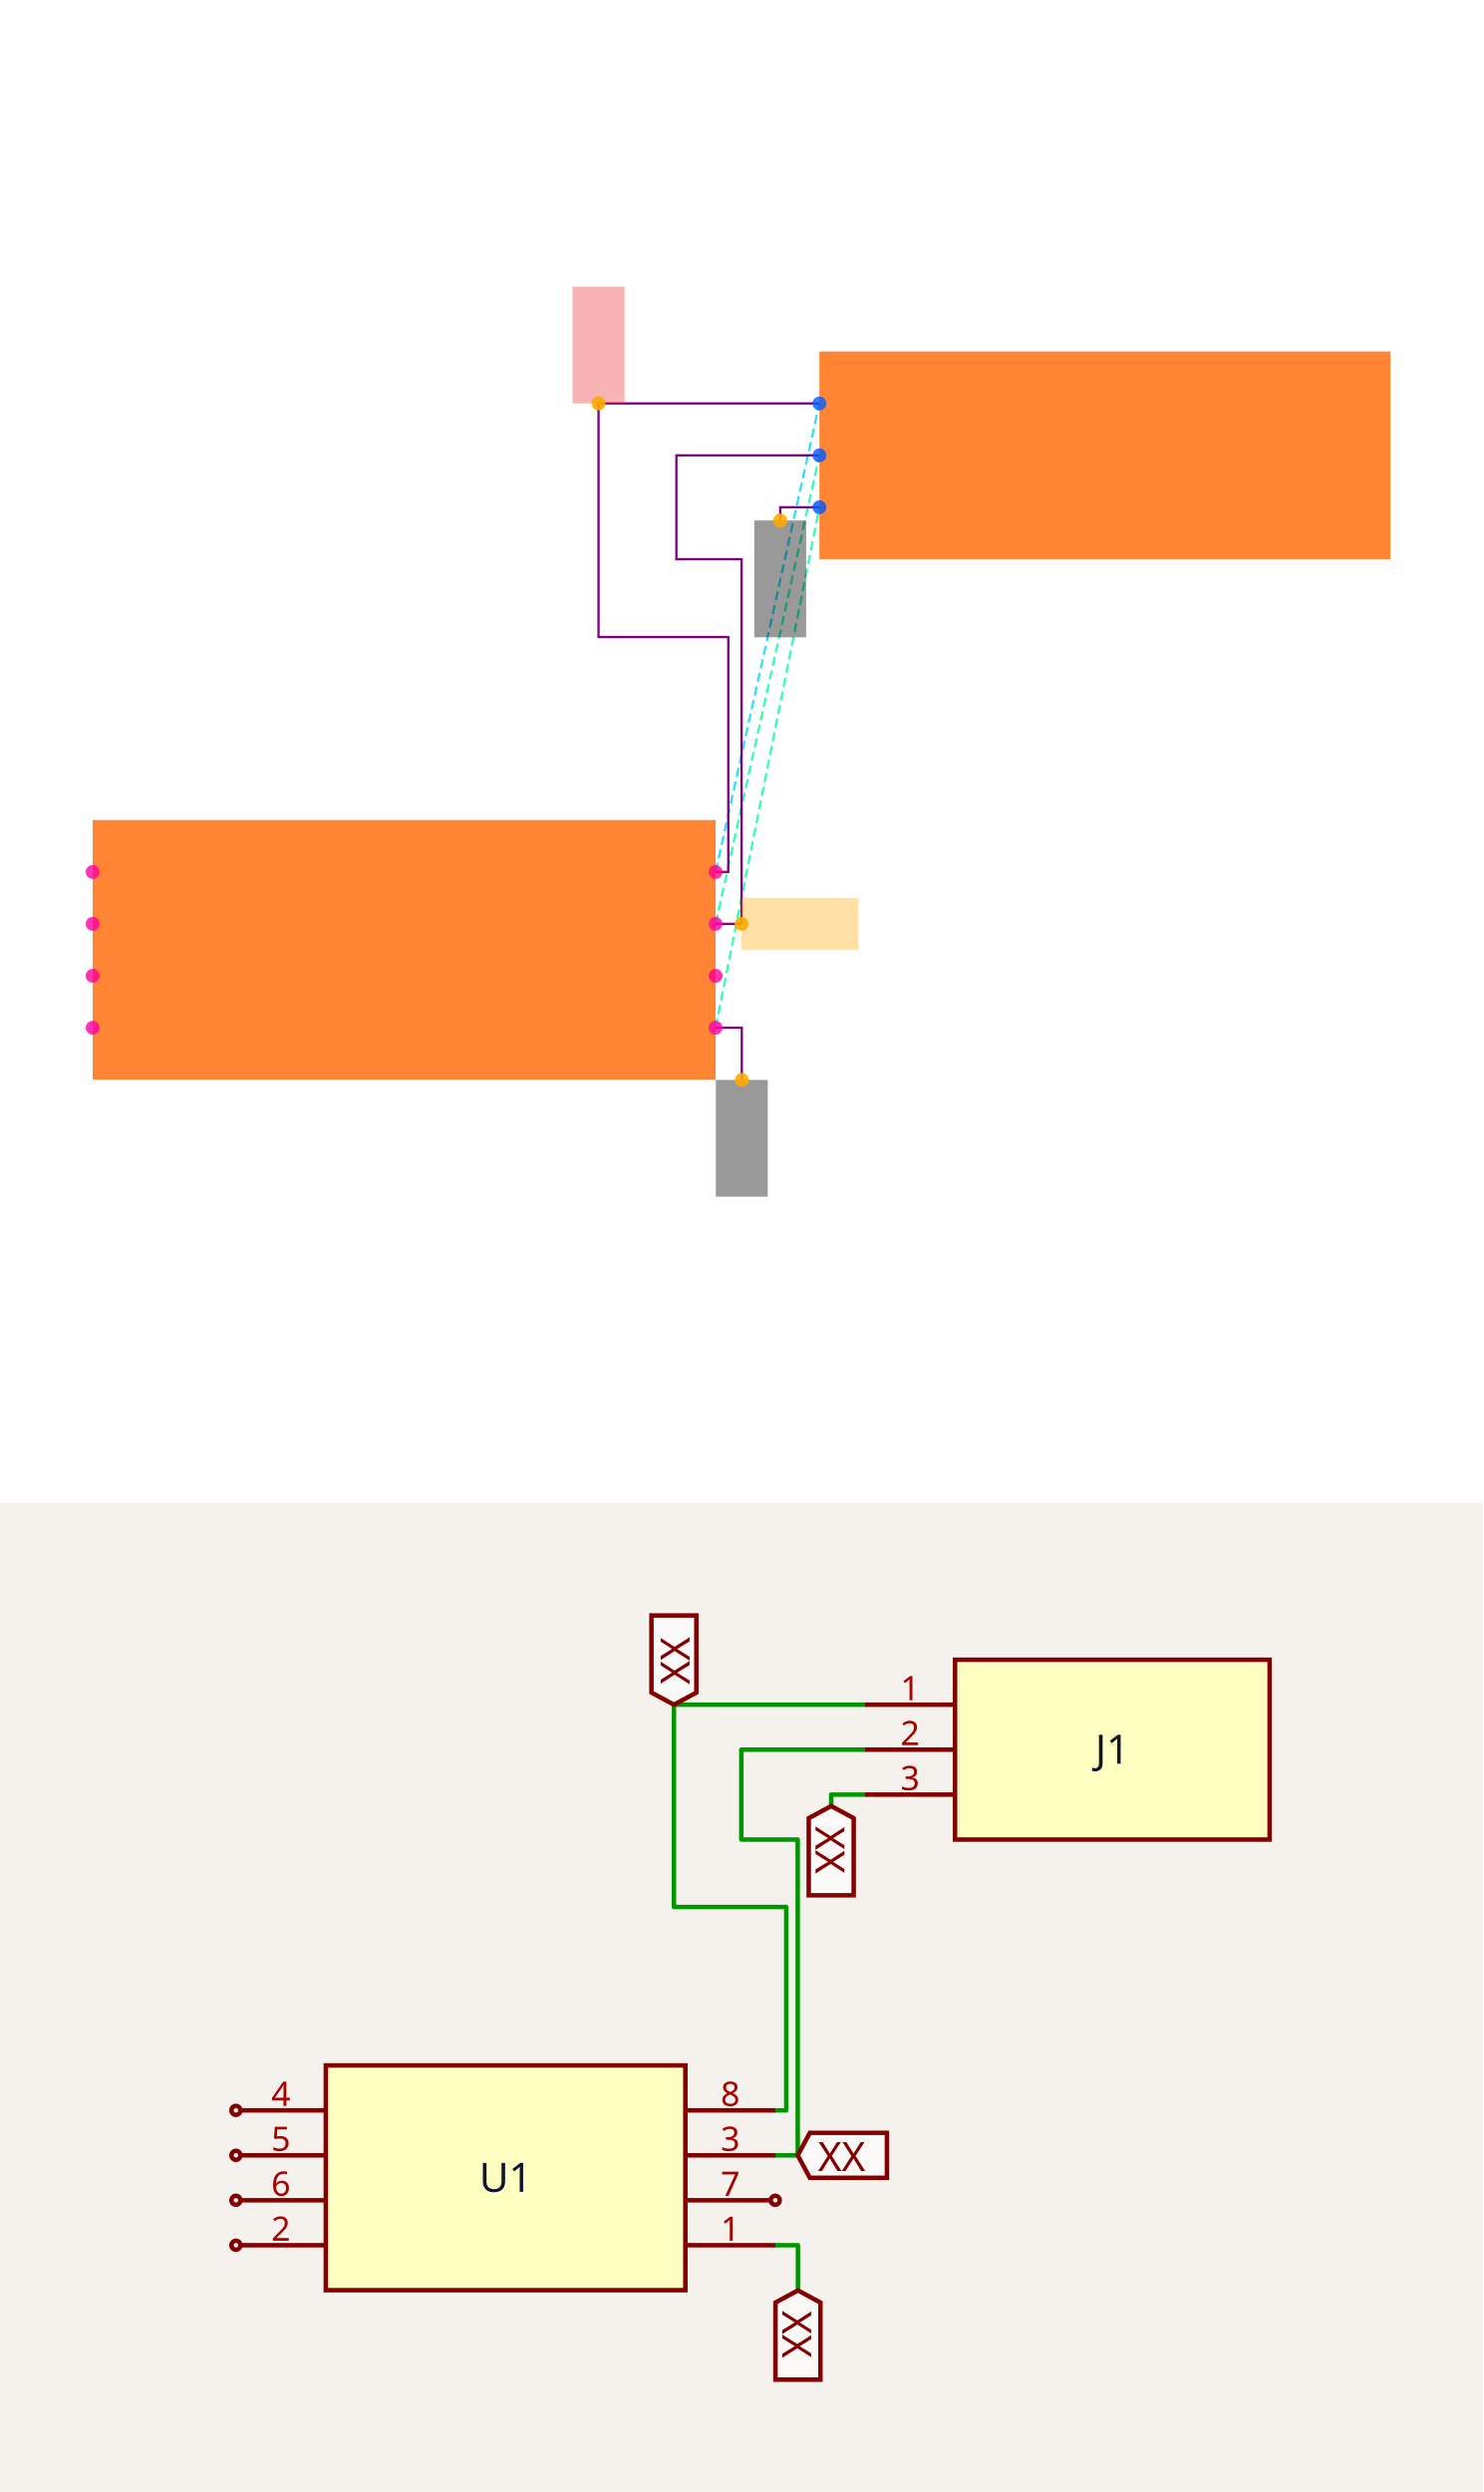
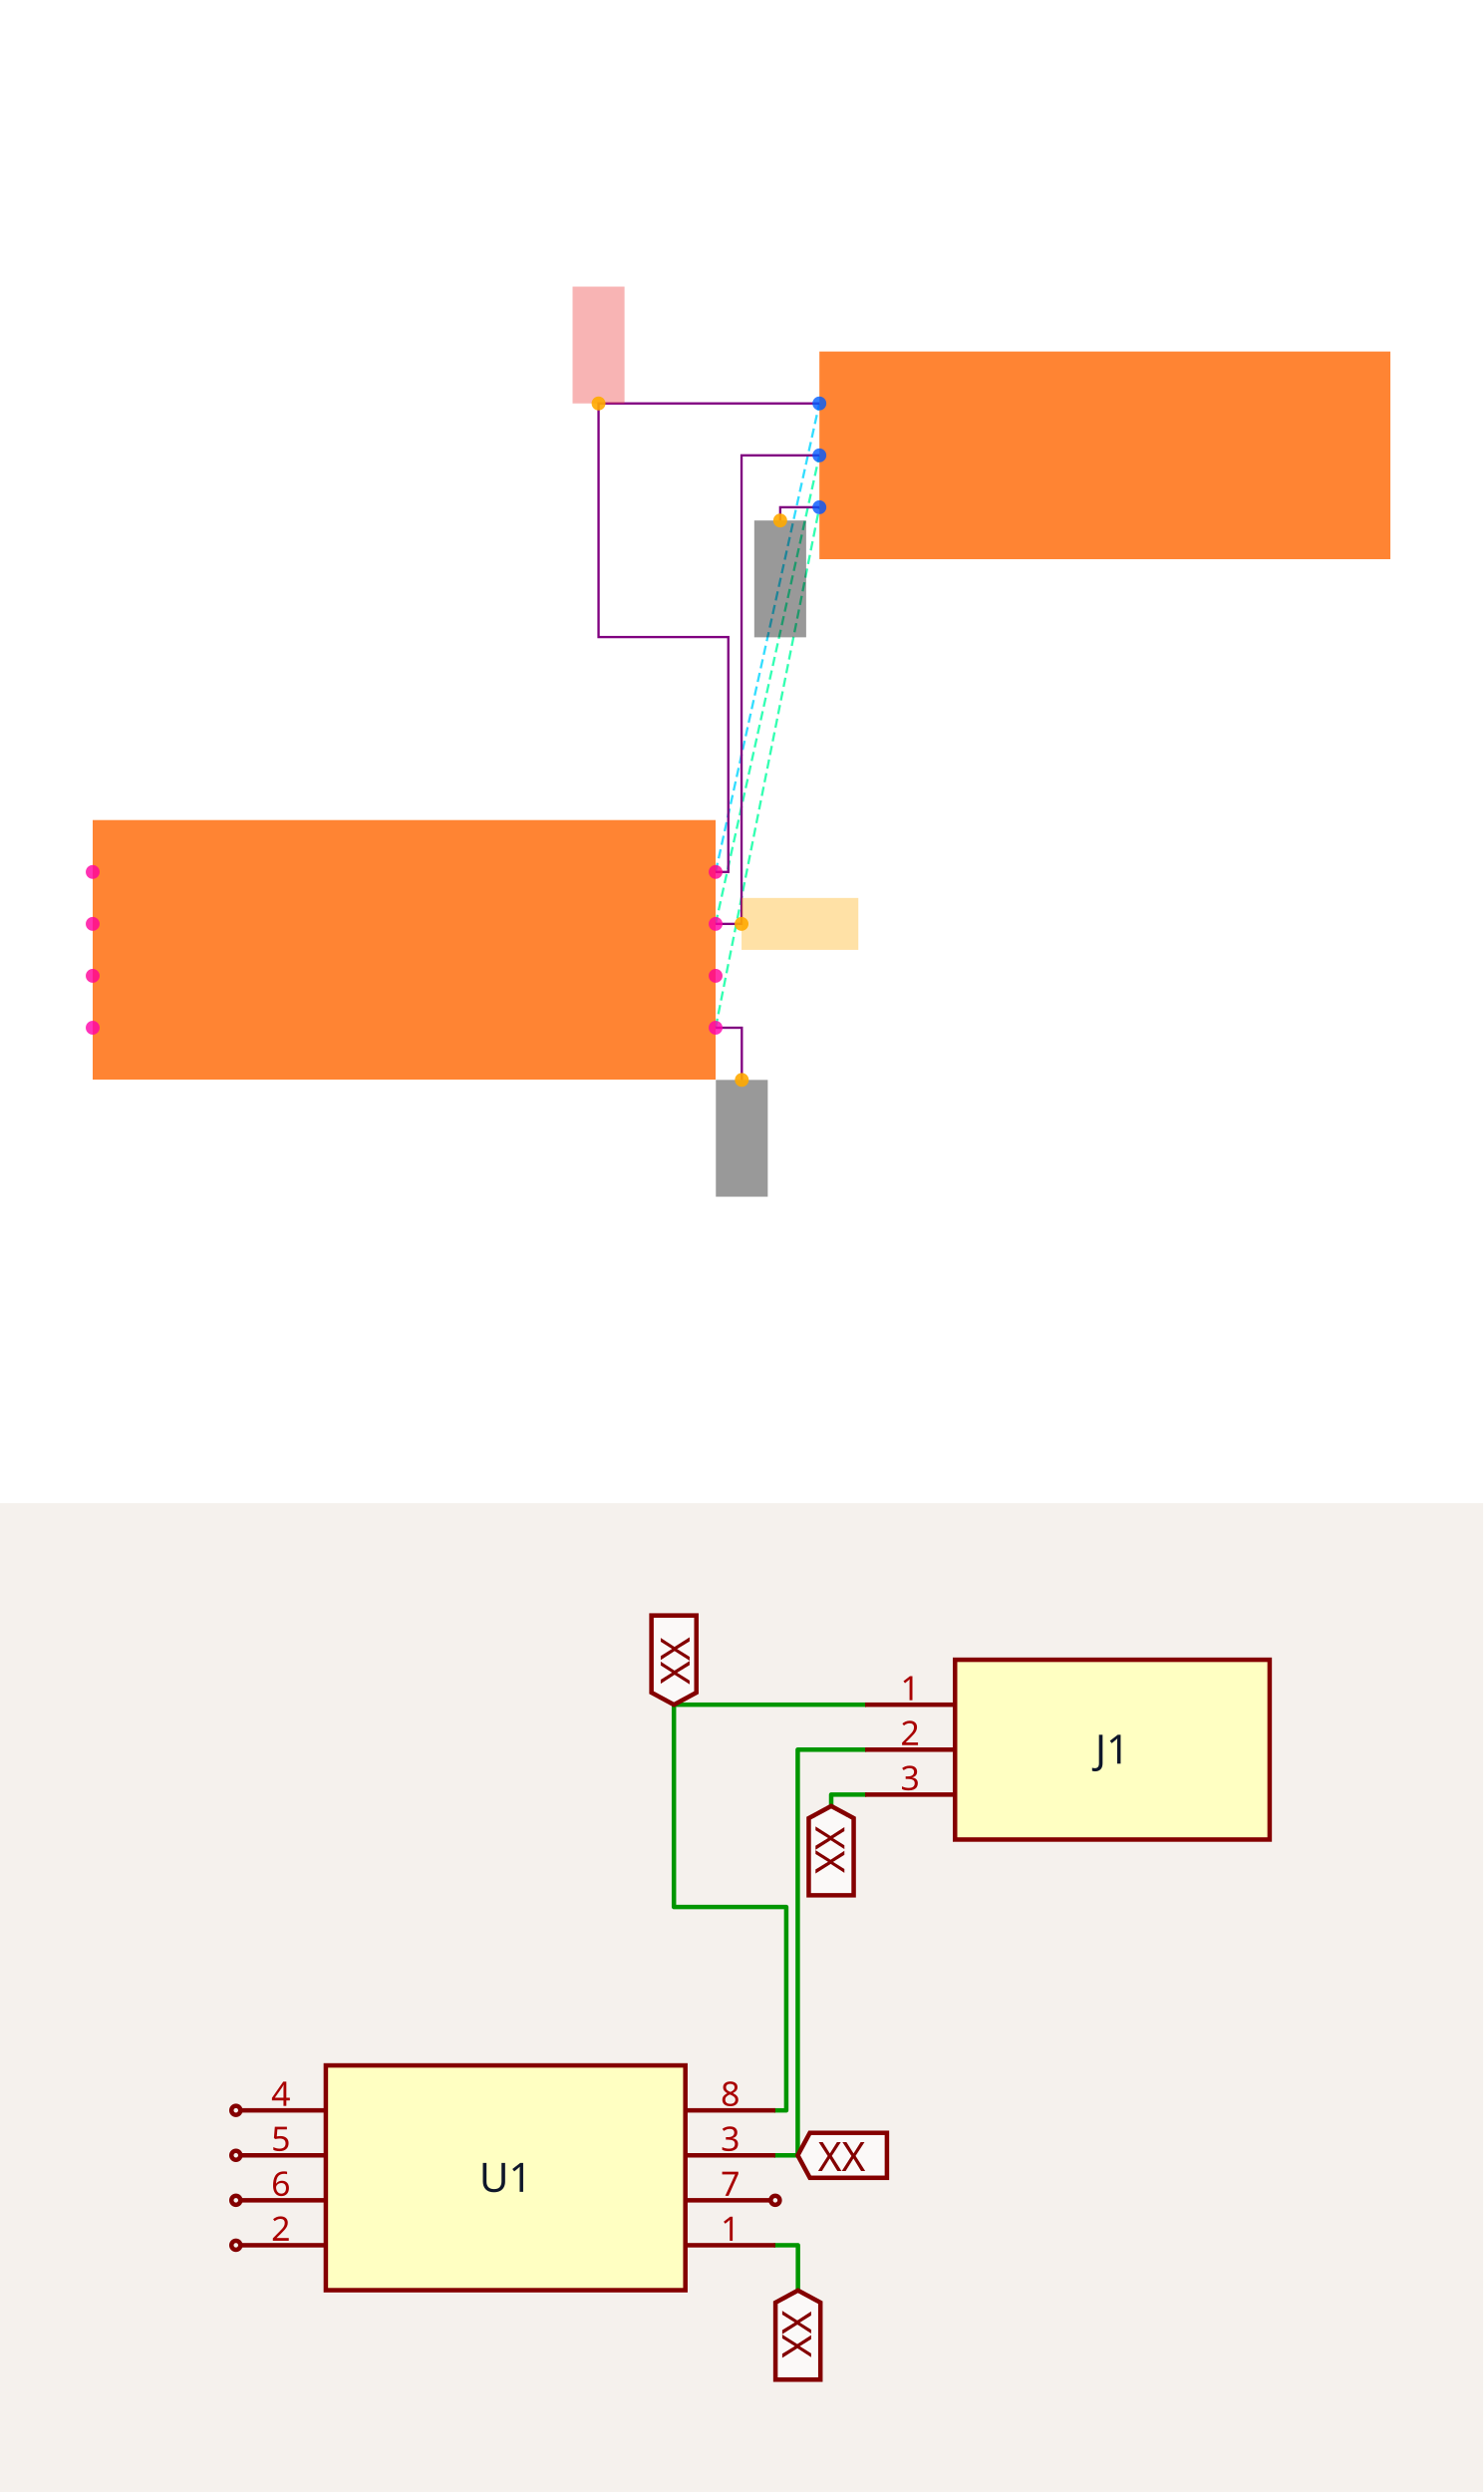
<svg xmlns="http://www.w3.org/2000/svg" width="1200" height="2016" viewBox="0 0 1200 2016" role="img" aria-label="Solver debug visualization on top and Circuit JSON schematic on the bottom">
  <g transform="translate(0, 0) scale(1.875, 1.875) translate(0, 0)">
    <rect width="100%" height="100%" fill="white" />
    <g>
      <polyline data-points="1.2000000000000002,-0.30000000000000004 1.6,1.7049999999999998" data-type="line" data-label="" points="308.8,443.424 353.6,218.864" fill="none" stroke="hsl(157, 100%, 50%, 0.8)" stroke-width="1px" stroke-dasharray="4 2" />
    </g>
    <g>
      <polyline data-points="1.2000000000000002,0.09999999999999998 1.6,1.9049999999999998" data-type="line" data-label="" points="308.8,398.624 353.6,196.464" fill="none" stroke="hsl(158, 100%, 50%, 0.8)" stroke-width="1px" stroke-dasharray="4 2" />
    </g>
    <g>
      <polyline data-points="1.2000000000000002,0.30000000000000004 1.6,2.105" data-type="line" data-label="" points="308.8,376.224 353.6,174.064" fill="none" stroke="hsl(190, 100%, 50%, 0.8)" stroke-width="1px" stroke-dasharray="4 2" />
    </g>
    <g>
-       <polyline data-points="1.2000000000000002,0.09999999999999998 1.3,0.09999999999999998 1.3,1.5049999999999997 1.049,1.5049999999999997 1.049,1.905 1.6,1.9049999999999998" data-type="line" data-label="" points="308.8,398.624 320,398.624 320,241.264 291.888,241.264 291.888,196.464 353.6,196.464" fill="none" stroke="purple" stroke-width="1px" />
+       <polyline data-points="1.2000000000000002,0.09999999999999998 1.3,0.09999999999999998 1.3,1.905 1.6,1.9049999999999998" data-type="line" data-label="" points="308.8,398.624 320,398.624 320,196.464 353.6,196.464" fill="none" stroke="purple" stroke-width="1px" />
    </g>
    <g>
      <polyline data-points="1.2000000000000002,0.30000000000000004 1.2489999999999999,0.30000000000000004 1.2489999999999999,1.2049999999999996 0.749,1.2049999999999996 0.749,2.105 1.6,2.105" data-type="line" data-label="" points="308.8,376.224 314.288,376.224 314.288,274.864 258.288,274.864 258.288,174.064 353.6,174.064" fill="none" stroke="purple" stroke-width="1px" />
    </g>
    <g>
      <polyline data-points="1.2000000000000002,-0.30000000000000004 1.3010000000000002,-0.30000000000000004 1.3010000000000002,-0.5010000000000001" data-type="line" data-label="" points="308.8,443.424 320.112,443.424 320.112,465.936" fill="none" stroke="purple" stroke-width="1px" />
    </g>
    <g>
      <polyline data-points="1.6,1.7049999999999998 1.449,1.7049999999999998 1.449,1.654" data-type="line" data-label="" points="353.6,218.864 336.688,218.864 336.688,224.576" fill="none" stroke="purple" stroke-width="1px" />
    </g>
    <g>
      <rect data-type="rect" data-label="schematic_component_0" data-x="0" data-y="0" x="40" y="353.824" width="268.8" height="112" fill="hsl(24, 100%, 50%, 0.8)" stroke="black" stroke-width="0.009" />
    </g>
    <g>
      <rect data-type="rect" data-label="schematic_component_1" data-x="2.7" data-y="1.9049999999999998" x="353.6" y="151.664" width="246.4" height="89.6" fill="hsl(24, 100%, 50%, 0.8)" stroke="black" stroke-width="0.009" />
    </g>
    <g>
      <rect data-type="rect" data-label="netId: GND globalConnNetId: connectivity_net0" data-x="1.3010000000000002" data-y="-0.7260000000000001" x="308.912" y="465.936" width="22.4" height="50.4" fill="#00000066" stroke="#000000" stroke-width="0.009" />
    </g>
    <g>
      <rect data-type="rect" data-label="netId: GND globalConnNetId: connectivity_net0" data-x="1.449" data-y="1.4289999999999998" x="325.488" y="224.576" width="22.4" height="50.4" fill="#00000066" stroke="#000000" stroke-width="0.009" />
    </g>
    <g>
      <rect data-type="rect" data-label="netId: OUT globalConnNetId: connectivity_net1" data-x="1.5250000000000001" data-y="0.09999999999999998" x="320" y="387.424" width="50.4" height="22.4" fill="hsl(40, 100%, 50%, 0.35)" stroke="black" stroke-width="0.009" />
    </g>
    <g>
      <rect data-type="rect" data-label="netId: VCC globalConnNetId: connectivity_net2" data-x="0.749" data-y="2.33" x="247.088" y="123.664" width="22.4" height="50.4" fill="#ef444466" stroke="#ef4444" stroke-width="0.009" />
    </g>
    <g>
      <circle data-type="point" data-label="U1.1 x+" data-x="1.2000000000000002" data-y="-0.30000000000000004" cx="308.8" cy="443.424" r="3" fill="hsl(319, 100%, 50%, 0.8)" />
    </g>
    <g>
      <circle data-type="point" data-label="U1.2 x-" data-x="-1.2000000000000002" data-y="-0.30000000000000004" cx="40" cy="443.424" r="3" fill="hsl(320, 100%, 50%, 0.8)" />
    </g>
    <g>
      <circle data-type="point" data-label="U1.3 x+" data-x="1.2000000000000002" data-y="0.09999999999999998" cx="308.8" cy="398.624" r="3" fill="hsl(321, 100%, 50%, 0.8)" />
    </g>
    <g>
      <circle data-type="point" data-label="U1.4 x-" data-x="-1.2000000000000002" data-y="0.30000000000000004" cx="40" cy="376.224" r="3" fill="hsl(322, 100%, 50%, 0.8)" />
    </g>
    <g>
      <circle data-type="point" data-label="U1.5 x-" data-x="-1.2000000000000002" data-y="0.10000000000000003" cx="40" cy="398.624" r="3" fill="hsl(323, 100%, 50%, 0.8)" />
    </g>
    <g>
      <circle data-type="point" data-label="U1.6 x-" data-x="-1.2000000000000002" data-y="-0.09999999999999998" cx="40" cy="421.024" r="3" fill="hsl(324, 100%, 50%, 0.8)" />
    </g>
    <g>
      <circle data-type="point" data-label="U1.7 x+" data-x="1.2000000000000002" data-y="-0.10000000000000003" cx="308.8" cy="421.024" r="3" fill="hsl(325, 100%, 50%, 0.8)" />
    </g>
    <g>
      <circle data-type="point" data-label="U1.8 x+" data-x="1.2000000000000002" data-y="0.30000000000000004" cx="308.8" cy="376.224" r="3" fill="hsl(326, 100%, 50%, 0.8)" />
    </g>
    <g>
      <circle data-type="point" data-label="J1.1 x-" data-x="1.6" data-y="2.105" cx="353.6" cy="174.064" r="3" fill="hsl(218, 100%, 50%, 0.8)" />
    </g>
    <g>
      <circle data-type="point" data-label="J1.2 x-" data-x="1.6" data-y="1.9049999999999998" cx="353.6" cy="196.464" r="3" fill="hsl(219, 100%, 50%, 0.8)" />
    </g>
    <g>
      <circle data-type="point" data-label="J1.3 x-" data-x="1.6" data-y="1.7049999999999998" cx="353.6" cy="218.864" r="3" fill="hsl(220, 100%, 50%, 0.8)" />
    </g>
    <g>
      <circle data-type="point" data-label="anchorPoint orientation: y-" data-x="1.3010000000000002" data-y="-0.5010000000000001" cx="320.112" cy="465.936" r="3" fill="hsl(40, 100%, 50%, 0.9)" />
    </g>
    <g>
      <circle data-type="point" data-label="anchorPoint orientation: y-" data-x="1.449" data-y="1.654" cx="336.688" cy="224.576" r="3" fill="hsl(40, 100%, 50%, 0.9)" />
    </g>
    <g>
      <circle data-type="point" data-label="anchorPoint orientation: x+" data-x="1.3" data-y="0.09999999999999998" cx="320" cy="398.624" r="3" fill="hsl(40, 100%, 50%, 0.9)" />
    </g>
    <g>
      <circle data-type="point" data-label="anchorPoint orientation: y+" data-x="0.749" data-y="2.105" cx="258.288" cy="174.064" r="3" fill="hsl(40, 100%, 50%, 0.9)" />
    </g>
    <g id="crosshair" style="display: none">
      <line id="crosshair-h" y1="0" y2="640" stroke="#666" stroke-width="0.5" />
      <line id="crosshair-v" x1="0" x2="640" stroke="#666" stroke-width="0.5" />
      <text id="coordinates" font-family="monospace" font-size="12" fill="#666" />
    </g>
  </g>
  <g transform="translate(0, 1216)">
    <style>
              .boundary { fill: rgb(245, 241, 237); }
              .schematic-boundary { fill: none; stroke: #fff; }
              .component { fill: none; stroke: rgb(132, 0, 0); }
              .chip { fill: rgb(255, 255, 194); stroke: rgb(132, 0, 0); }
              .component-pin { fill: none; stroke: rgb(132, 0, 0); }
              .text { font-family: sans-serif; fill: rgb(0, 150, 0); }
              .pin-number { fill: rgb(169, 0, 0); }
              .port-label { fill: rgb(0, 100, 100); }
              .component-name { fill: rgb(0, 100, 100); }

            </style>
    <rect class="boundary" x="0" y="0" width="1200" height="800" />
    <g class="trace sch-trace" data-layer="base" data-circuit-json-type="schematic_trace" data-schematic-trace-id="schematic_trace_0__stack1">
-       <path d="M 627.274 527.64 L 645.456 527.64 L 645.456 272.178 L 599.818 272.178 L 599.818 199.448 L 700.003 199.448" class="trace-invisible-hover-outline sch-trace-hitbox" stroke="rgb(0, 150, 0)" fill="none" stroke-width="29.092px" stroke-linecap="round" opacity="0" stroke-linejoin="round" />
-       <path class="sch-trace-path" d="M 627.274 527.64 L 645.456 527.64 L 645.456 272.178 L 599.818 272.178 L 599.818 199.448 L 700.003 199.448" stroke="rgb(0, 150, 0)" fill="none" stroke-width="3.636px" stroke-linecap="round" stroke-linejoin="round" />
+       <path d="M 627.274 527.64 L 645.456 527.64 L 645.456 199.448 L 700.003 199.448" class="trace-invisible-hover-outline sch-trace-hitbox" stroke="rgb(0, 150, 0)" fill="none" stroke-width="29.092px" stroke-linecap="round" opacity="0" stroke-linejoin="round" />
+       <path class="sch-trace-path" d="M 627.274 527.64 L 645.456 527.64 L 645.456 199.448 L 700.003 199.448" stroke="rgb(0, 150, 0)" fill="none" stroke-width="3.636px" stroke-linecap="round" stroke-linejoin="round" />
    </g>
    <g class="trace sch-trace" data-layer="base" data-circuit-json-type="schematic_trace" data-schematic-trace-id="schematic_trace_1__stack1">
      <path d="M 627.274 491.275 L 636.183 491.275 L 636.183 326.725 L 545.271 326.725 L 545.271 163.084 L 700.003 163.084" class="trace-invisible-hover-outline sch-trace-hitbox" stroke="rgb(0, 150, 0)" fill="none" stroke-width="29.092px" stroke-linecap="round" opacity="0" stroke-linejoin="round" />
      <path class="sch-trace-path" d="M 627.274 491.275 L 636.183 491.275 L 636.183 326.725 L 545.271 326.725 L 545.271 163.084 L 700.003 163.084" stroke="rgb(0, 150, 0)" fill="none" stroke-width="3.636px" stroke-linecap="round" stroke-linejoin="round" />
    </g>
    <g class="trace sch-trace" data-layer="base" data-circuit-json-type="schematic_trace" data-schematic-trace-id="schematic_trace_2__stack1">
      <path d="M 627.274 600.37 L 645.638 600.37 L 645.638 636.916" class="trace-invisible-hover-outline sch-trace-hitbox" stroke="rgb(0, 150, 0)" fill="none" stroke-width="29.092px" stroke-linecap="round" opacity="0" stroke-linejoin="round" />
      <path class="sch-trace-path" d="M 627.274 600.37 L 645.638 600.37 L 645.638 636.916" stroke="rgb(0, 150, 0)" fill="none" stroke-width="3.636px" stroke-linecap="round" stroke-linejoin="round" />
    </g>
    <g class="trace sch-trace" data-layer="base" data-circuit-json-type="schematic_trace" data-schematic-trace-id="schematic_trace_3__stack1">
      <path d="M 700.003 235.813 L 672.548 235.813 L 672.548 245.086" class="trace-invisible-hover-outline sch-trace-hitbox" stroke="rgb(0, 150, 0)" fill="none" stroke-width="29.092px" stroke-linecap="round" opacity="0" stroke-linejoin="round" />
      <path class="sch-trace-path" d="M 700.003 235.813 L 672.548 235.813 L 672.548 245.086" stroke="rgb(0, 150, 0)" fill="none" stroke-width="3.636px" stroke-linecap="round" stroke-linejoin="round" />
    </g>
    <g class="trace-overlays sch-trace-overlays" data-layer="overlay" data-circuit-json-type="schematic_trace" data-schematic-trace-id="schematic_trace_0__stack1" />
    <g class="trace-overlays sch-trace-overlays" data-layer="overlay" data-circuit-json-type="schematic_trace" data-schematic-trace-id="schematic_trace_1__stack1" />
    <g class="trace-overlays sch-trace-overlays" data-layer="overlay" data-circuit-json-type="schematic_trace" data-schematic-trace-id="schematic_trace_2__stack1" />
    <g class="trace-overlays sch-trace-overlays" data-layer="overlay" data-circuit-json-type="schematic_trace" data-schematic-trace-id="schematic_trace_3__stack1" />
    <g class="sch-component" data-circuit-json-type="schematic_component" data-schematic-component-id="schematic_component_0__stack1">
      <rect class="component chip sch-component-body" x="263.626" y="454.911" width="290.918" height="181.824" stroke-width="3.636px" fill="rgb(255, 255, 194)" stroke="rgb(132, 0, 0)" />
      <rect class="component-overlay sch-component-overlay" x="263.626" y="454.911" width="290.918" height="181.824" fill="transparent" />
      <text class="sch-text" x="409.085" y="545.823" fill="#0f172a" text-anchor="middle" dominant-baseline="middle" font-family="sans-serif" font-size="32.728px" transform="rotate(0, 409.0851, 545.8226)">U1</text>
      <line class="component-pin sch-component-pin sch-port-line" x1="554.544" y1="600.37" x2="627.274" y2="600.37" stroke-width="3.636px" />
      <g class="sch-port" data-schematic-port-id="source_port_0_0__stack1">
        <rect x="623.637" y="596.733" width="7.273" height="7.273" opacity="0" />
      </g>
      <text class="pin-number sch-pin-number" x="590.909" y="596.733" style="font-family: sans-serif;" fill="rgb(169, 0, 0)" text-anchor="middle" dominant-baseline="auto" font-size="27.274px" transform="">1</text>
      <line class="component-pin sch-component-pin sch-port-line" x1="263.626" y1="600.37" x2="194.533" y2="600.37" stroke-width="3.636px" />
      <g class="sch-port" data-schematic-port-id="source_port_0_1__stack1">
        <circle class="component-pin sch-component-pin sch-port-terminal" cx="190.897" cy="600.37" r="3.636" stroke-width="3.636px" />
        <rect x="187.26" y="596.733" width="7.273" height="7.273" opacity="0" />
      </g>
      <text class="pin-number sch-pin-number" x="227.261" y="596.733" style="font-family: sans-serif;" fill="rgb(169, 0, 0)" text-anchor="middle" dominant-baseline="auto" font-size="27.274px" transform="">2</text>
      <line class="component-pin sch-component-pin sch-port-line" x1="554.544" y1="527.64" x2="627.274" y2="527.64" stroke-width="3.636px" />
      <g class="sch-port" data-schematic-port-id="source_port_0_2__stack1">
        <rect x="623.637" y="524.004" width="7.273" height="7.273" opacity="0" />
      </g>
      <text class="pin-number sch-pin-number" x="590.909" y="524.004" style="font-family: sans-serif;" fill="rgb(169, 0, 0)" text-anchor="middle" dominant-baseline="auto" font-size="27.274px" transform="">3</text>
      <line class="component-pin sch-component-pin sch-port-line" x1="263.626" y1="491.275" x2="194.533" y2="491.275" stroke-width="3.636px" />
      <g class="sch-port" data-schematic-port-id="source_port_0_3__stack1">
        <circle class="component-pin sch-component-pin sch-port-terminal" cx="190.897" cy="491.275" r="3.636" stroke-width="3.636px" />
        <rect x="187.26" y="487.639" width="7.273" height="7.273" opacity="0" />
      </g>
      <text class="pin-number sch-pin-number" x="227.261" y="487.639" style="font-family: sans-serif;" fill="rgb(169, 0, 0)" text-anchor="middle" dominant-baseline="auto" font-size="27.274px" transform="">4</text>
      <line class="component-pin sch-component-pin sch-port-line" x1="263.626" y1="527.64" x2="194.533" y2="527.64" stroke-width="3.636px" />
      <g class="sch-port" data-schematic-port-id="source_port_0_4__stack1">
        <circle class="component-pin sch-component-pin sch-port-terminal" cx="190.897" cy="527.64" r="3.636" stroke-width="3.636px" />
        <rect x="187.26" y="524.004" width="7.273" height="7.273" opacity="0" />
      </g>
      <text class="pin-number sch-pin-number" x="227.261" y="524.004" style="font-family: sans-serif;" fill="rgb(169, 0, 0)" text-anchor="middle" dominant-baseline="auto" font-size="27.274px" transform="">5</text>
      <line class="component-pin sch-component-pin sch-port-line" x1="263.626" y1="564.005" x2="194.533" y2="564.005" stroke-width="3.636px" />
      <g class="sch-port" data-schematic-port-id="source_port_0_5__stack1">
        <circle class="component-pin sch-component-pin sch-port-terminal" cx="190.897" cy="564.005" r="3.636" stroke-width="3.636px" />
        <rect x="187.26" y="560.368" width="7.273" height="7.273" opacity="0" />
      </g>
      <text class="pin-number sch-pin-number" x="227.261" y="560.368" style="font-family: sans-serif;" fill="rgb(169, 0, 0)" text-anchor="middle" dominant-baseline="auto" font-size="27.274px" transform="">6</text>
      <line class="component-pin sch-component-pin sch-port-line" x1="554.544" y1="564.005" x2="623.637" y2="564.005" stroke-width="3.636px" />
      <g class="sch-port" data-schematic-port-id="source_port_0_6__stack1">
        <circle class="component-pin sch-component-pin sch-port-terminal" cx="627.274" cy="564.005" r="3.636" stroke-width="3.636px" />
        <rect x="623.637" y="560.368" width="7.273" height="7.273" opacity="0" />
      </g>
      <text class="pin-number sch-pin-number" x="590.909" y="560.368" style="font-family: sans-serif;" fill="rgb(169, 0, 0)" text-anchor="middle" dominant-baseline="auto" font-size="27.274px" transform="">7</text>
      <line class="component-pin sch-component-pin sch-port-line" x1="554.544" y1="491.275" x2="627.274" y2="491.275" stroke-width="3.636px" />
      <g class="sch-port" data-schematic-port-id="source_port_0_7__stack1">
        <rect x="623.637" y="487.639" width="7.273" height="7.273" opacity="0" />
      </g>
      <text class="pin-number sch-pin-number" x="590.909" y="487.639" style="font-family: sans-serif;" fill="rgb(169, 0, 0)" text-anchor="middle" dominant-baseline="auto" font-size="27.274px" transform="">8</text>
    </g>
    <g class="sch-component" data-circuit-json-type="schematic_component" data-schematic-component-id="schematic_component_1__stack1">
      <rect class="component chip sch-component-body" x="772.733" y="126.719" width="254.553" height="145.459" stroke-width="3.636px" fill="rgb(255, 255, 194)" stroke="rgb(132, 0, 0)" />
      <rect class="component-overlay sch-component-overlay" x="772.733" y="126.719" width="254.553" height="145.459" fill="transparent" />
      <text class="sch-text" x="900.009" y="199.448" fill="#0f172a" text-anchor="middle" dominant-baseline="middle" font-family="sans-serif" font-size="32.728px" transform="rotate(0, 900.0091, 199.4485)">J1</text>
      <line class="component-pin sch-component-pin sch-port-line" x1="772.733" y1="163.084" x2="700.003" y2="163.084" stroke-width="3.636px" />
      <g class="sch-port" data-schematic-port-id="source_port_1_0__stack1">
        <rect x="696.367" y="159.447" width="7.273" height="7.273" opacity="0" />
      </g>
      <text class="pin-number sch-pin-number" x="736.368" y="159.447" style="font-family: sans-serif;" fill="rgb(169, 0, 0)" text-anchor="middle" dominant-baseline="auto" font-size="27.274px" transform="">1</text>
      <line class="component-pin sch-component-pin sch-port-line" x1="772.733" y1="199.448" x2="700.003" y2="199.448" stroke-width="3.636px" />
      <g class="sch-port" data-schematic-port-id="source_port_1_1__stack1">
        <rect x="696.367" y="195.812" width="7.273" height="7.273" opacity="0" />
      </g>
      <text class="pin-number sch-pin-number" x="736.368" y="195.812" style="font-family: sans-serif;" fill="rgb(169, 0, 0)" text-anchor="middle" dominant-baseline="auto" font-size="27.274px" transform="">2</text>
      <line class="component-pin sch-component-pin sch-port-line" x1="772.733" y1="235.813" x2="700.003" y2="235.813" stroke-width="3.636px" />
      <g class="sch-port" data-schematic-port-id="source_port_1_2__stack1">
        <rect x="696.367" y="232.177" width="7.273" height="7.273" opacity="0" />
      </g>
      <text class="pin-number sch-pin-number" x="736.368" y="232.177" style="font-family: sans-serif;" fill="rgb(169, 0, 0)" text-anchor="middle" dominant-baseline="auto" font-size="27.274px" transform="">3</text>
    </g>
    <g class="schematic-port-hover sch-port-hover" data-schematic-port-id="source_port_0_0__stack1">
      <circle cx="627.274" cy="600.37" r="7.273" fill="red" opacity="0" />
    </g>
    <g class="schematic-port-hover sch-port-hover" data-schematic-port-id="source_port_0_1__stack1">
      <circle cx="190.897" cy="600.37" r="7.273" fill="red" opacity="0" />
    </g>
    <g class="schematic-port-hover sch-port-hover" data-schematic-port-id="source_port_0_2__stack1">
      <circle cx="627.274" cy="527.64" r="7.273" fill="red" opacity="0" />
    </g>
    <g class="schematic-port-hover sch-port-hover" data-schematic-port-id="source_port_0_3__stack1">
      <circle cx="190.897" cy="491.275" r="7.273" fill="red" opacity="0" />
    </g>
    <g class="schematic-port-hover sch-port-hover" data-schematic-port-id="source_port_0_4__stack1">
      <circle cx="190.897" cy="527.64" r="7.273" fill="red" opacity="0" />
    </g>
    <g class="schematic-port-hover sch-port-hover" data-schematic-port-id="source_port_0_5__stack1">
      <circle cx="190.897" cy="564.005" r="7.273" fill="red" opacity="0" />
    </g>
    <g class="schematic-port-hover sch-port-hover" data-schematic-port-id="source_port_0_6__stack1">
      <circle cx="627.274" cy="564.005" r="7.273" fill="red" opacity="0" />
    </g>
    <g class="schematic-port-hover sch-port-hover" data-schematic-port-id="source_port_0_7__stack1">
      <circle cx="627.274" cy="491.275" r="7.273" fill="red" opacity="0" />
    </g>
    <g class="schematic-port-hover sch-port-hover" data-schematic-port-id="source_port_1_0__stack1">
      <circle cx="700.003" cy="163.084" r="7.273" fill="red" opacity="0" />
    </g>
    <g class="schematic-port-hover sch-port-hover" data-schematic-port-id="source_port_1_1__stack1">
      <circle cx="700.003" cy="199.448" r="7.273" fill="red" opacity="0" />
    </g>
    <g class="schematic-port-hover sch-port-hover" data-schematic-port-id="source_port_1_2__stack1">
      <circle cx="700.003" cy="235.813" r="7.273" fill="red" opacity="0" />
    </g>
    <path class="net-label sch-net-label" data-circuit-json-type="schematic_net_label" data-schematic-net-label-id="schematic_net_label_0__stack1" d="     M 645.638,636.916     L 663.82,646.735     L 663.82,709.088     L 627.455,709.088     L 627.455,646.735     Z   " fill="rgba(255, 255, 255, 0.6)" stroke="rgb(132, 0, 0)" stroke-width="3.636px" />
    <text class="net-label-text sch-net-label-text" data-circuit-json-type="schematic_net_label" data-schematic-net-label-id="schematic_net_label_0__stack1" x="645.638" y="653.28" fill="rgb(132, 0, 0)" text-anchor="start" dominant-baseline="central" font-family="sans-serif" font-variant-numeric="tabular-nums" font-size="32.728px" transform="rotate(90 645.6377 653.2804)">XX</text>
    <path class="net-label sch-net-label" data-circuit-json-type="schematic_net_label" data-schematic-net-label-id="schematic_net_label_1__stack1" d="     M 672.548,245.086     L 690.73,254.905     L 690.73,317.258     L 654.365,317.258     L 654.365,254.905     Z   " fill="rgba(255, 255, 255, 0.6)" stroke="rgb(132, 0, 0)" stroke-width="3.636px" />
    <text class="net-label-text sch-net-label-text" data-circuit-json-type="schematic_net_label" data-schematic-net-label-id="schematic_net_label_1__stack1" x="672.548" y="261.45" fill="rgb(132, 0, 0)" text-anchor="start" dominant-baseline="central" font-family="sans-serif" font-variant-numeric="tabular-nums" font-size="32.728px" transform="rotate(90 672.5477 261.4503)">XX</text>
    <path class="net-label sch-net-label" data-circuit-json-type="schematic_net_label" data-schematic-net-label-id="schematic_net_label_2__stack1" d="     M 645.456,527.64     L 655.274,509.458     L 717.628,509.458     L 717.628,545.823     L 655.274,545.823     Z   " fill="rgba(255, 255, 255, 0.6)" stroke="rgb(132, 0, 0)" stroke-width="3.636px" />
    <text class="net-label-text sch-net-label-text" data-circuit-json-type="schematic_net_label" data-schematic-net-label-id="schematic_net_label_2__stack1" x="661.82" y="527.64" fill="rgb(132, 0, 0)" text-anchor="start" dominant-baseline="central" font-family="sans-serif" font-variant-numeric="tabular-nums" font-size="32.728px" transform="">XX</text>
    <path class="net-label sch-net-label" data-circuit-json-type="schematic_net_label" data-schematic-net-label-id="schematic_net_label_3__stack1" d="     M 545.271,163.084     L 527.089,153.265     L 527.089,90.912     L 563.453,90.912     L 563.453,153.265     Z   " fill="rgba(255, 255, 255, 0.6)" stroke="rgb(132, 0, 0)" stroke-width="3.636px" />
    <text class="net-label-text sch-net-label-text" data-circuit-json-type="schematic_net_label" data-schematic-net-label-id="schematic_net_label_3__stack1" x="545.271" y="146.72" fill="rgb(132, 0, 0)" text-anchor="start" dominant-baseline="central" font-family="sans-serif" font-variant-numeric="tabular-nums" font-size="32.728px" transform="rotate(-90 545.2711 146.7196)">XX</text>
  </g>
</svg>
